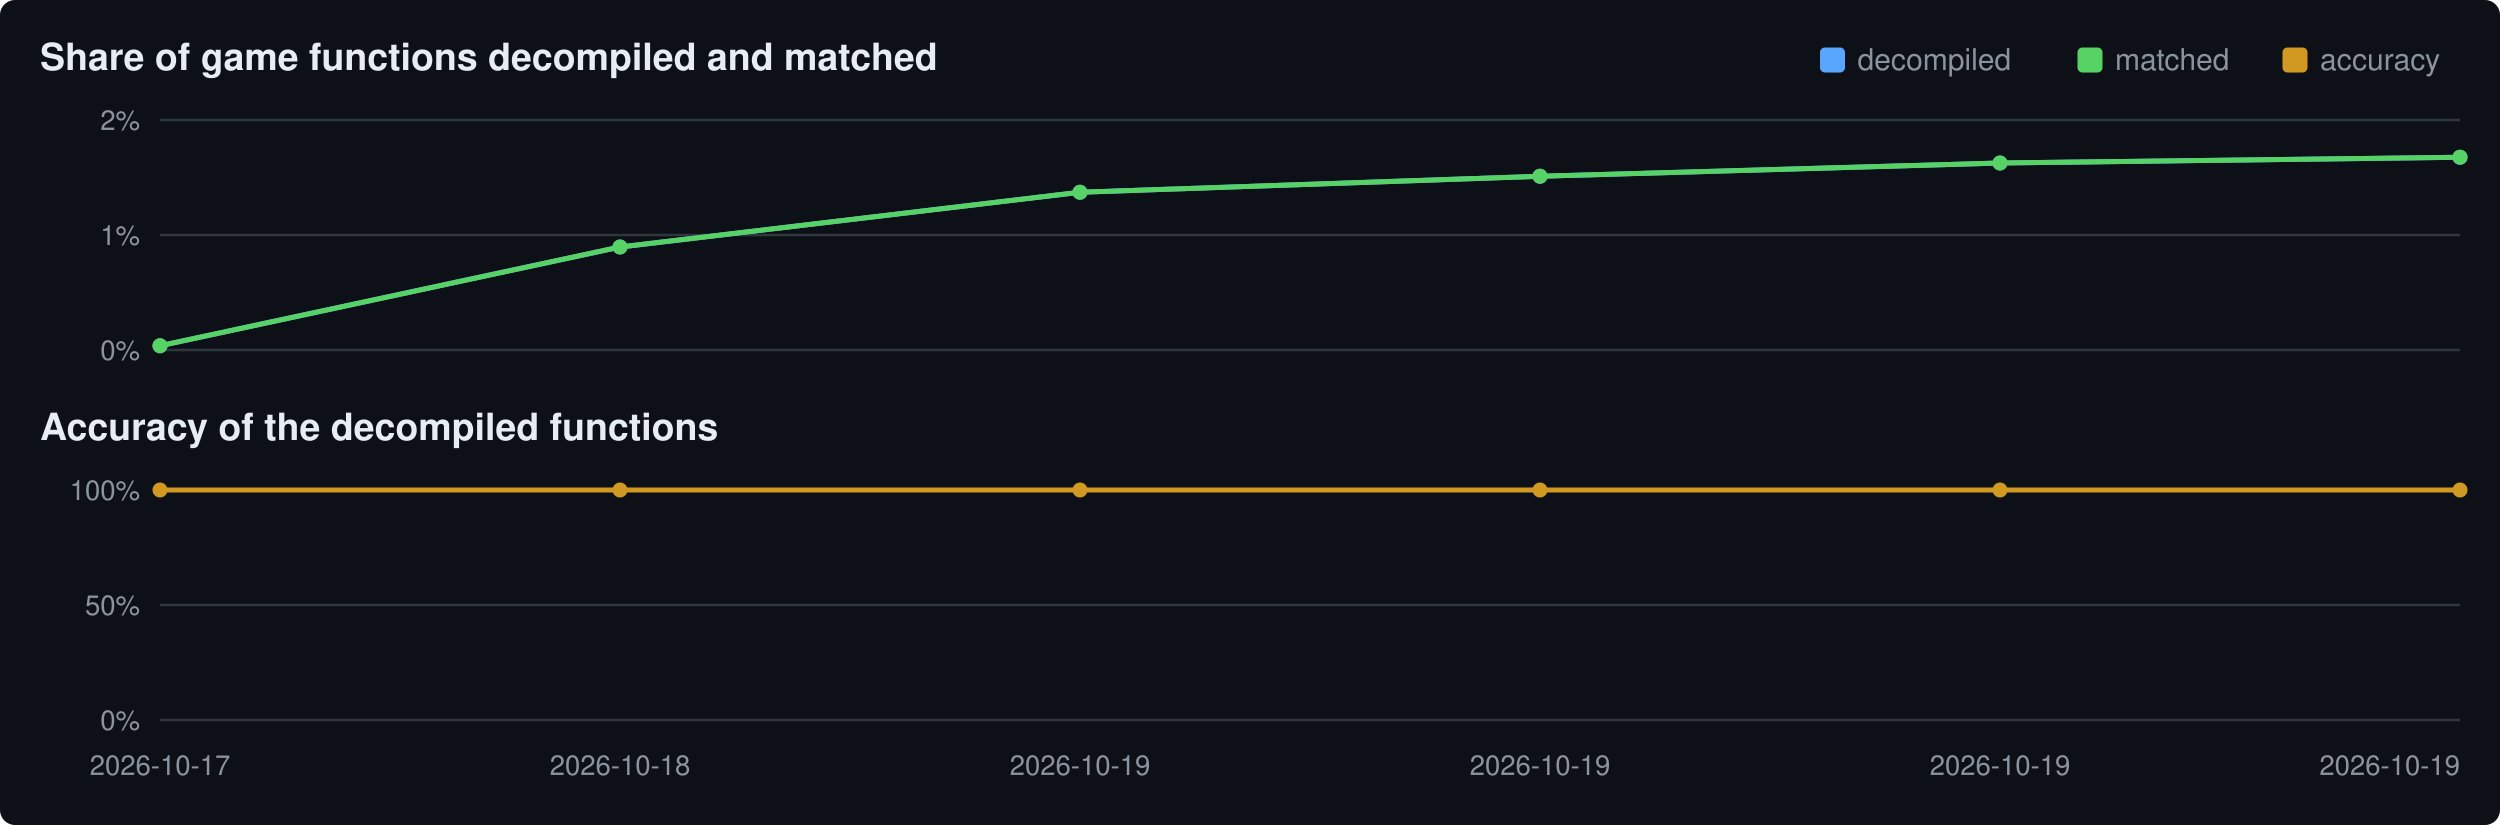
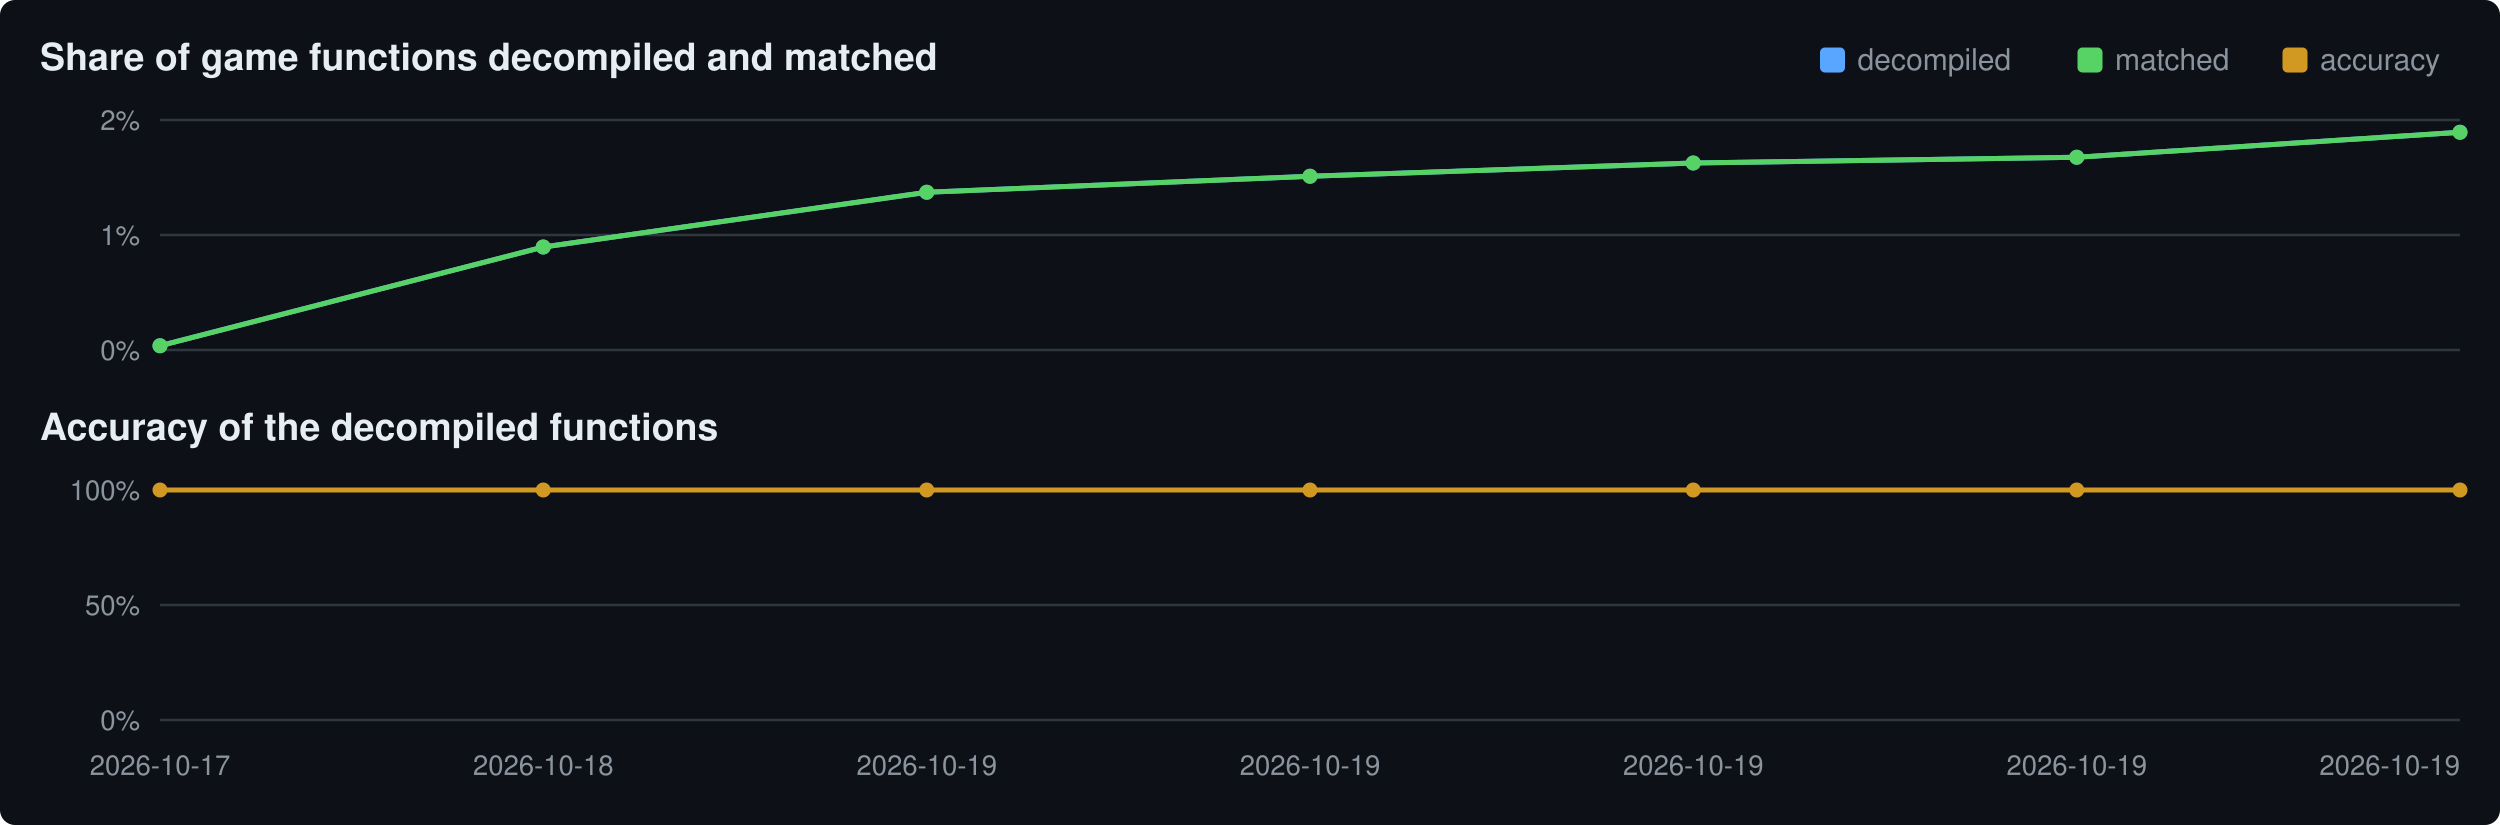
<svg xmlns="http://www.w3.org/2000/svg" viewBox="0 0 1000 330" width="1000" height="330">
  <rect width="1000" height="330" rx="6" fill="#0d1117" />
  <text x="16" y="28" font-family="Segoe UI,Helvetica,Arial,sans-serif" font-size="15" font-weight="600" fill="#e6edf3">Share of game functions decompiled and matched</text>
  <text x="16" y="176" font-family="Segoe UI,Helvetica,Arial,sans-serif" font-size="15" font-weight="600" fill="#e6edf3">Accuracy of the decompiled functions</text>
  <rect x="913" y="19" width="10" height="10" rx="2" fill="#d29922" />
  <text x="928" y="28" font-family="Segoe UI,Helvetica,Arial,sans-serif" font-size="12" fill="#8b949e">accuracy</text>
  <rect x="831" y="19" width="10" height="10" rx="2" fill="#56d364" />
  <text x="846" y="28" font-family="Segoe UI,Helvetica,Arial,sans-serif" font-size="12" fill="#8b949e">matched</text>
  <rect x="728" y="19" width="10" height="10" rx="2" fill="#58a6ff" />
  <text x="743" y="28" font-family="Segoe UI,Helvetica,Arial,sans-serif" font-size="12" fill="#8b949e">decompiled</text>
  <line x1="64" y1="140.0" x2="984" y2="140.0" stroke="#30363d" stroke-width="1" />
  <text x="56" y="144.0" text-anchor="end" font-family="Segoe UI,Helvetica,Arial,sans-serif" font-size="11" fill="#8b949e">0%</text>
  <line x1="64" y1="94.0" x2="984" y2="94.0" stroke="#30363d" stroke-width="1" />
  <text x="56" y="98.0" text-anchor="end" font-family="Segoe UI,Helvetica,Arial,sans-serif" font-size="11" fill="#8b949e">1%</text>
  <line x1="64" y1="48.0" x2="984" y2="48.0" stroke="#30363d" stroke-width="1" />
  <text x="56" y="52.0" text-anchor="end" font-family="Segoe UI,Helvetica,Arial,sans-serif" font-size="11" fill="#8b949e">2%</text>
-   <polyline points="64.0,138.3 248.0,98.8 432.0,76.9 616.0,70.5 800.0,65.2 984.0,62.9" fill="none" stroke="#58a6ff" stroke-width="2" />
+   <polyline points="64.0,138.3 217.3,98.8 370.7,76.9 524.0,70.5 677.3,65.2 830.7,62.9 984.0,52.9" fill="none" stroke="#58a6ff" stroke-width="2" />
  <circle cx="64.0" cy="138.3" r="3" fill="#58a6ff" />
-   <circle cx="248.0" cy="98.8" r="3" fill="#58a6ff" />
-   <circle cx="432.0" cy="76.9" r="3" fill="#58a6ff" />
-   <circle cx="616.0" cy="70.5" r="3" fill="#58a6ff" />
-   <circle cx="800.0" cy="65.2" r="3" fill="#58a6ff" />
-   <circle cx="984.0" cy="62.9" r="3" fill="#58a6ff" />
-   <polyline points="64.0,138.3 248.0,98.8 432.0,76.9 616.0,70.5 800.0,65.2 984.0,62.9" fill="none" stroke="#56d364" stroke-width="2" />
+   <circle cx="217.3" cy="98.8" r="3" fill="#58a6ff" />
+   <circle cx="370.7" cy="76.9" r="3" fill="#58a6ff" />
+   <circle cx="524.0" cy="70.5" r="3" fill="#58a6ff" />
+   <circle cx="677.3" cy="65.2" r="3" fill="#58a6ff" />
+   <circle cx="830.7" cy="62.9" r="3" fill="#58a6ff" />
+   <circle cx="984.0" cy="52.9" r="3" fill="#58a6ff" />
+   <polyline points="64.0,138.3 217.3,98.8 370.7,76.9 524.0,70.5 677.3,65.2 830.7,62.9 984.0,52.9" fill="none" stroke="#56d364" stroke-width="2" />
  <circle cx="64.0" cy="138.3" r="3" fill="#56d364" />
-   <circle cx="248.0" cy="98.8" r="3" fill="#56d364" />
-   <circle cx="432.0" cy="76.9" r="3" fill="#56d364" />
-   <circle cx="616.0" cy="70.5" r="3" fill="#56d364" />
-   <circle cx="800.0" cy="65.2" r="3" fill="#56d364" />
-   <circle cx="984.0" cy="62.9" r="3" fill="#56d364" />
+   <circle cx="217.3" cy="98.8" r="3" fill="#56d364" />
+   <circle cx="370.7" cy="76.9" r="3" fill="#56d364" />
+   <circle cx="524.0" cy="70.5" r="3" fill="#56d364" />
+   <circle cx="677.3" cy="65.2" r="3" fill="#56d364" />
+   <circle cx="830.7" cy="62.9" r="3" fill="#56d364" />
+   <circle cx="984.0" cy="52.9" r="3" fill="#56d364" />
  <line x1="64" y1="288.0" x2="984" y2="288.0" stroke="#30363d" stroke-width="1" />
  <text x="56" y="292.0" text-anchor="end" font-family="Segoe UI,Helvetica,Arial,sans-serif" font-size="11" fill="#8b949e">0%</text>
  <line x1="64" y1="242.0" x2="984" y2="242.0" stroke="#30363d" stroke-width="1" />
  <text x="56" y="246.0" text-anchor="end" font-family="Segoe UI,Helvetica,Arial,sans-serif" font-size="11" fill="#8b949e">50%</text>
  <line x1="64" y1="196.0" x2="984" y2="196.0" stroke="#30363d" stroke-width="1" />
  <text x="56" y="200.0" text-anchor="end" font-family="Segoe UI,Helvetica,Arial,sans-serif" font-size="11" fill="#8b949e">100%</text>
-   <polyline points="64.0,196.0 248.0,196.0 432.0,196.0 616.0,196.0 800.0,196.0 984.0,196.0" fill="none" stroke="#d29922" stroke-width="2" />
+   <polyline points="64.0,196.0 217.3,196.0 370.7,196.0 524.0,196.0 677.3,196.0 830.7,196.0 984.0,196.0" fill="none" stroke="#d29922" stroke-width="2" />
  <circle cx="64.0" cy="196.0" r="3" fill="#d29922" />
-   <circle cx="248.0" cy="196.0" r="3" fill="#d29922" />
-   <circle cx="432.0" cy="196.0" r="3" fill="#d29922" />
-   <circle cx="616.0" cy="196.0" r="3" fill="#d29922" />
-   <circle cx="800.0" cy="196.0" r="3" fill="#d29922" />
+   <circle cx="217.3" cy="196.0" r="3" fill="#d29922" />
+   <circle cx="370.7" cy="196.0" r="3" fill="#d29922" />
+   <circle cx="524.0" cy="196.0" r="3" fill="#d29922" />
+   <circle cx="677.3" cy="196.0" r="3" fill="#d29922" />
+   <circle cx="830.7" cy="196.0" r="3" fill="#d29922" />
  <circle cx="984.0" cy="196.0" r="3" fill="#d29922" />
  <text x="64.0" y="310" text-anchor="middle" font-family="Segoe UI,Helvetica,Arial,sans-serif" font-size="11" fill="#8b949e">2026-10-17</text>
-   <text x="248.0" y="310" text-anchor="middle" font-family="Segoe UI,Helvetica,Arial,sans-serif" font-size="11" fill="#8b949e">2026-10-18</text>
-   <text x="432.0" y="310" text-anchor="middle" font-family="Segoe UI,Helvetica,Arial,sans-serif" font-size="11" fill="#8b949e">2026-10-19</text>
-   <text x="616.0" y="310" text-anchor="middle" font-family="Segoe UI,Helvetica,Arial,sans-serif" font-size="11" fill="#8b949e">2026-10-19</text>
-   <text x="800.0" y="310" text-anchor="middle" font-family="Segoe UI,Helvetica,Arial,sans-serif" font-size="11" fill="#8b949e">2026-10-19</text>
+   <text x="217.3" y="310" text-anchor="middle" font-family="Segoe UI,Helvetica,Arial,sans-serif" font-size="11" fill="#8b949e">2026-10-18</text>
+   <text x="370.7" y="310" text-anchor="middle" font-family="Segoe UI,Helvetica,Arial,sans-serif" font-size="11" fill="#8b949e">2026-10-19</text>
+   <text x="524.0" y="310" text-anchor="middle" font-family="Segoe UI,Helvetica,Arial,sans-serif" font-size="11" fill="#8b949e">2026-10-19</text>
+   <text x="677.3" y="310" text-anchor="middle" font-family="Segoe UI,Helvetica,Arial,sans-serif" font-size="11" fill="#8b949e">2026-10-19</text>
+   <text x="830.7" y="310" text-anchor="middle" font-family="Segoe UI,Helvetica,Arial,sans-serif" font-size="11" fill="#8b949e">2026-10-19</text>
  <text x="984.0" y="310" text-anchor="end" font-family="Segoe UI,Helvetica,Arial,sans-serif" font-size="11" fill="#8b949e">2026-10-19</text>
</svg>
